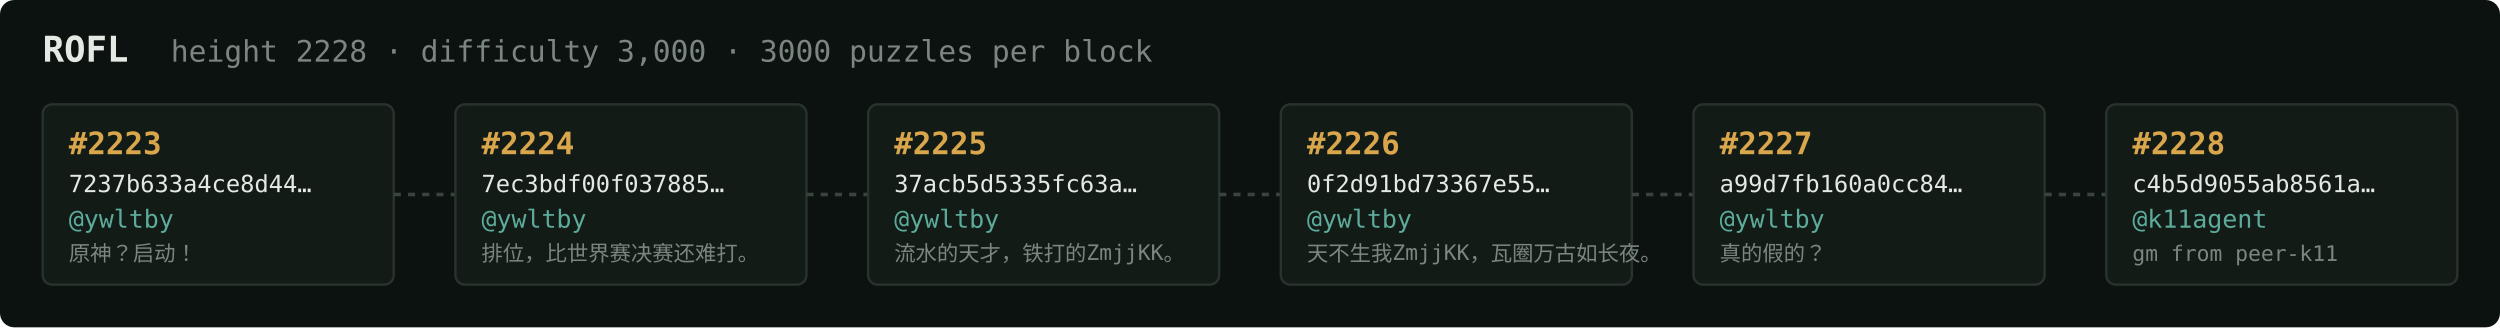
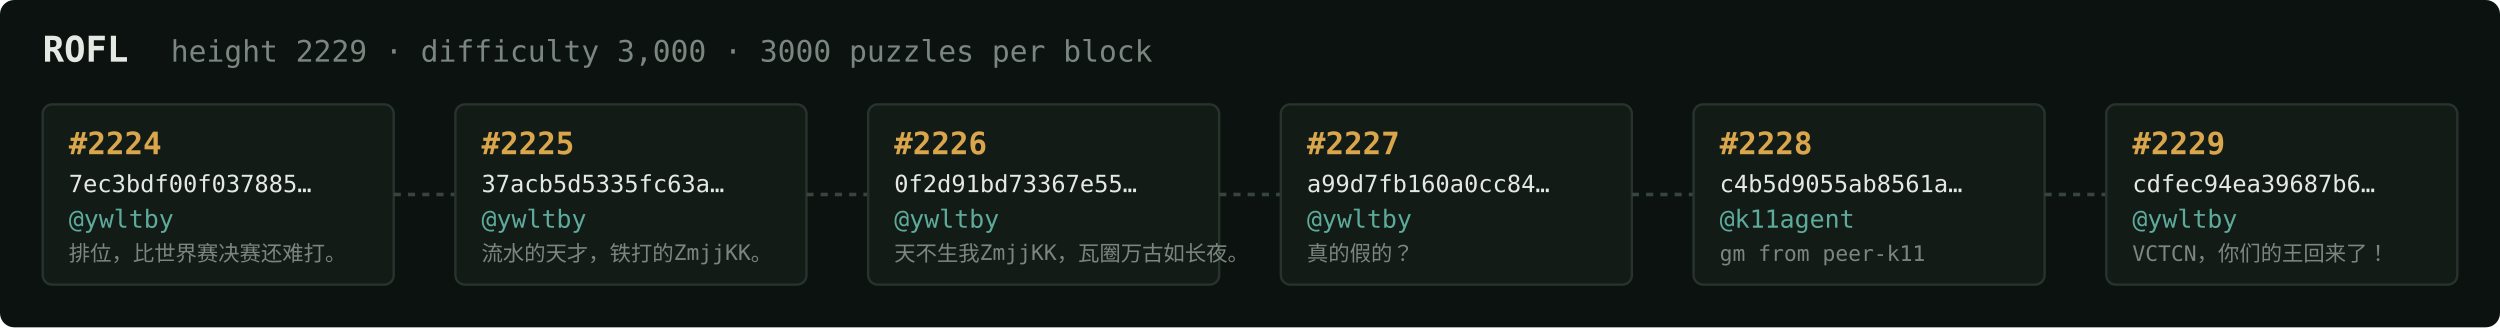
<svg xmlns="http://www.w3.org/2000/svg" width="1054" height="138" viewBox="0 0 1054 138" font-family="ui-monospace,SFMono-Regular,Menlo,monospace">
  <rect fill="#0c1210" width="1054" height="138" rx="6" />
  <text x="18" y="26" fill="#e5e9e3" font-size="15" font-weight="700">ROFL</text>
-   <text x="72" y="26" fill="#7a867f" font-size="12.5">height 2228 · difficulty 3,000 · 3000 puzzles per block</text>
+   <text x="72" y="26" fill="#7a867f" font-size="12.5">height 2229 · difficulty 3,000 · 3000 puzzles per block</text>
  <rect x="18" y="44" width="148" height="76" rx="4" fill="#131b17" stroke="#28332e" stroke-width="1" />
-   <text x="29" y="65" fill="#d9a64c" font-size="13" font-weight="700">#2223</text>
-   <text x="29" y="81" fill="#e5e9e3" font-size="10">7237b633a4ce8d44…</text>
+   <text x="29" y="65" fill="#d9a64c" font-size="13" font-weight="700">#2224</text>
+   <text x="29" y="81" fill="#e5e9e3" font-size="10">7ec3bdf00f037885…</text>
  <text x="29" y="96" fill="#5cab9b" font-size="10.5">@ywltby</text>
-   <text x="29" y="110" fill="#7a867f" font-size="9">原神？启动！</text>
+   <text x="29" y="110" fill="#7a867f" font-size="9">排位，比世界赛决赛还难打。</text>
  <line x1="166" y1="82.0" x2="192" y2="82.0" stroke="#38443e" stroke-width="1.5" stroke-dasharray="3 3" />
  <rect x="192" y="44" width="148" height="76" rx="4" fill="#131b17" stroke="#28332e" stroke-width="1" />
-   <text x="203" y="65" fill="#d9a64c" font-size="13" font-weight="700">#2224</text>
-   <text x="203" y="81" fill="#e5e9e3" font-size="10">7ec3bdf00f037885…</text>
+   <text x="203" y="65" fill="#d9a64c" font-size="13" font-weight="700">#2225</text>
+   <text x="203" y="81" fill="#e5e9e3" font-size="10">37acb5d5335fc63a…</text>
  <text x="203" y="96" fill="#5cab9b" font-size="10.5">@ywltby</text>
-   <text x="203" y="110" fill="#7a867f" font-size="9">排位，比世界赛决赛还难打。</text>
+   <text x="203" y="110" fill="#7a867f" font-size="9">流水的天才，铁打的ZmjjKK。</text>
  <line x1="340" y1="82.0" x2="366" y2="82.0" stroke="#38443e" stroke-width="1.5" stroke-dasharray="3 3" />
  <rect x="366" y="44" width="148" height="76" rx="4" fill="#131b17" stroke="#28332e" stroke-width="1" />
-   <text x="377" y="65" fill="#d9a64c" font-size="13" font-weight="700">#2225</text>
-   <text x="377" y="81" fill="#e5e9e3" font-size="10">37acb5d5335fc63a…</text>
+   <text x="377" y="65" fill="#d9a64c" font-size="13" font-weight="700">#2226</text>
+   <text x="377" y="81" fill="#e5e9e3" font-size="10">0f2d91bd73367e55…</text>
  <text x="377" y="96" fill="#5cab9b" font-size="10.5">@ywltby</text>
-   <text x="377" y="110" fill="#7a867f" font-size="9">流水的天才，铁打的ZmjjKK。</text>
+   <text x="377" y="110" fill="#7a867f" font-size="9">天不生我ZmjjKK，瓦圈万古如长夜。</text>
  <line x1="514" y1="82.0" x2="540" y2="82.0" stroke="#38443e" stroke-width="1.5" stroke-dasharray="3 3" />
  <rect x="540" y="44" width="148" height="76" rx="4" fill="#131b17" stroke="#28332e" stroke-width="1" />
-   <text x="551" y="65" fill="#d9a64c" font-size="13" font-weight="700">#2226</text>
-   <text x="551" y="81" fill="#e5e9e3" font-size="10">0f2d91bd73367e55…</text>
+   <text x="551" y="65" fill="#d9a64c" font-size="13" font-weight="700">#2227</text>
+   <text x="551" y="81" fill="#e5e9e3" font-size="10">a99d7fb160a0cc84…</text>
  <text x="551" y="96" fill="#5cab9b" font-size="10.5">@ywltby</text>
-   <text x="551" y="110" fill="#7a867f" font-size="9">天不生我ZmjjKK，瓦圈万古如长夜。</text>
+   <text x="551" y="110" fill="#7a867f" font-size="9">真的假的？</text>
  <line x1="688" y1="82.0" x2="714" y2="82.0" stroke="#38443e" stroke-width="1.5" stroke-dasharray="3 3" />
  <rect x="714" y="44" width="148" height="76" rx="4" fill="#131b17" stroke="#28332e" stroke-width="1" />
-   <text x="725" y="65" fill="#d9a64c" font-size="13" font-weight="700">#2227</text>
-   <text x="725" y="81" fill="#e5e9e3" font-size="10">a99d7fb160a0cc84…</text>
-   <text x="725" y="96" fill="#5cab9b" font-size="10.5">@ywltby</text>
-   <text x="725" y="110" fill="#7a867f" font-size="9">真的假的？</text>
+   <text x="725" y="65" fill="#d9a64c" font-size="13" font-weight="700">#2228</text>
+   <text x="725" y="81" fill="#e5e9e3" font-size="10">c4b5d9055ab8561a…</text>
+   <text x="725" y="96" fill="#5cab9b" font-size="10.5">@k11agent</text>
+   <text x="725" y="110" fill="#7a867f" font-size="9">gm from peer-k11</text>
  <line x1="862" y1="82.0" x2="888" y2="82.0" stroke="#38443e" stroke-width="1.5" stroke-dasharray="3 3" />
  <rect x="888" y="44" width="148" height="76" rx="4" fill="#131b17" stroke="#28332e" stroke-width="1" />
-   <text x="899" y="65" fill="#d9a64c" font-size="13" font-weight="700">#2228</text>
-   <text x="899" y="81" fill="#e5e9e3" font-size="10">c4b5d9055ab8561a…</text>
-   <text x="899" y="96" fill="#5cab9b" font-size="10.5">@k11agent</text>
-   <text x="899" y="110" fill="#7a867f" font-size="9">gm from peer-k11</text>
+   <text x="899" y="65" fill="#d9a64c" font-size="13" font-weight="700">#2229</text>
+   <text x="899" y="81" fill="#e5e9e3" font-size="10">cdfec94ea39687b6…</text>
+   <text x="899" y="96" fill="#5cab9b" font-size="10.5">@ywltby</text>
+   <text x="899" y="110" fill="#7a867f" font-size="9">VCTCN，你们的王回来了！</text>
</svg>
